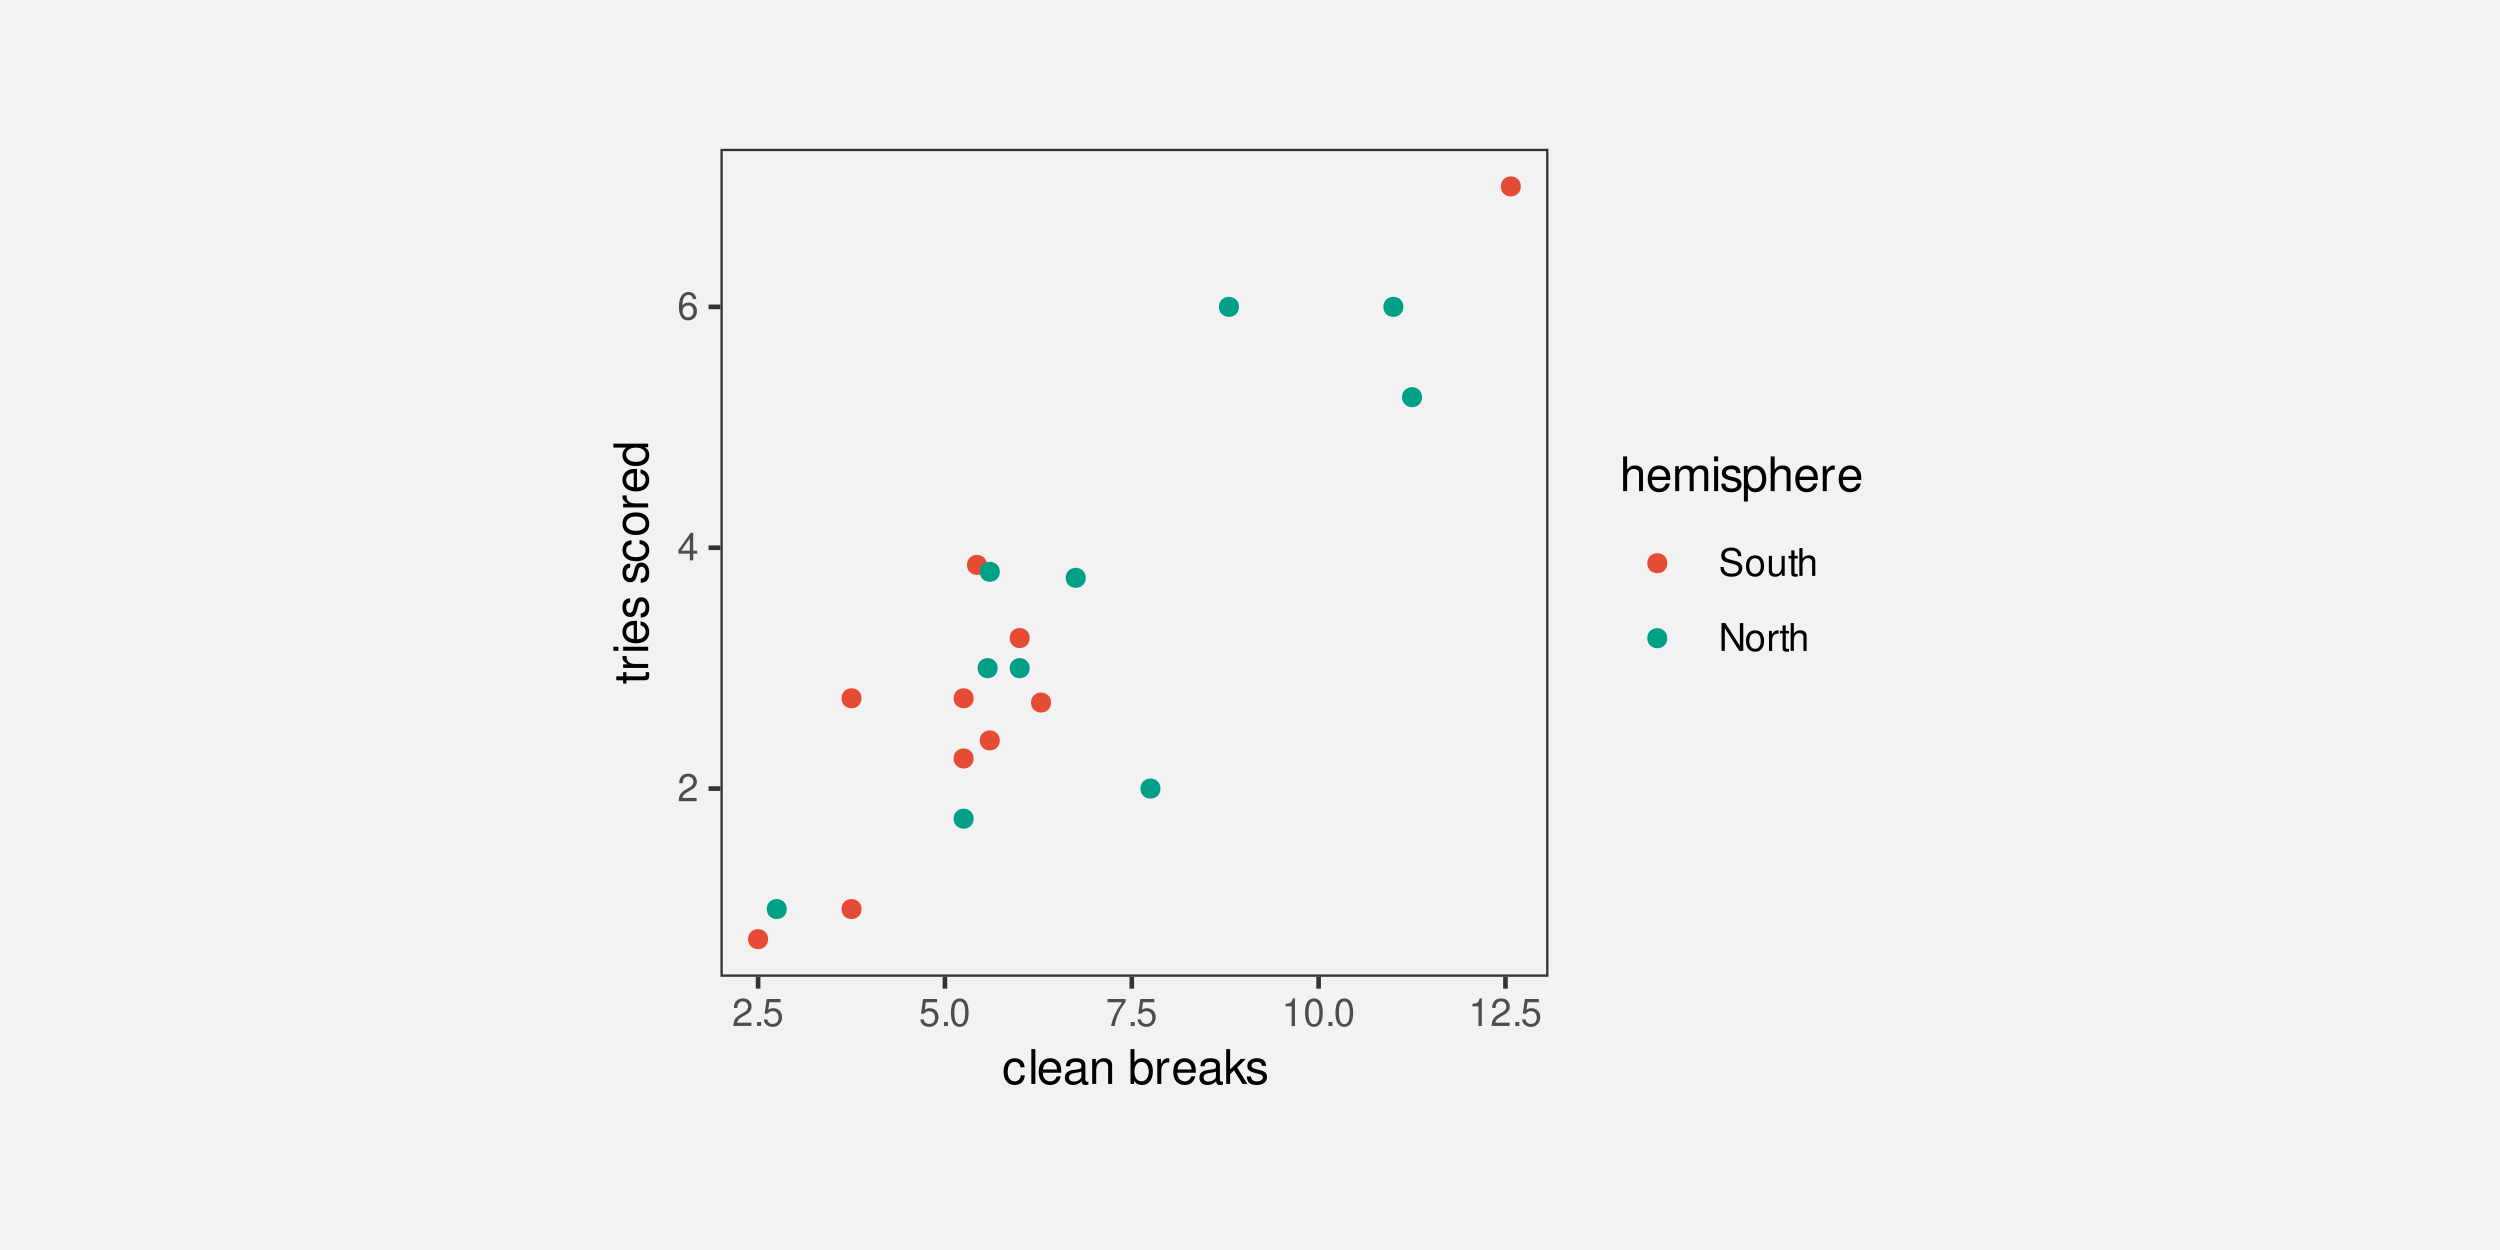
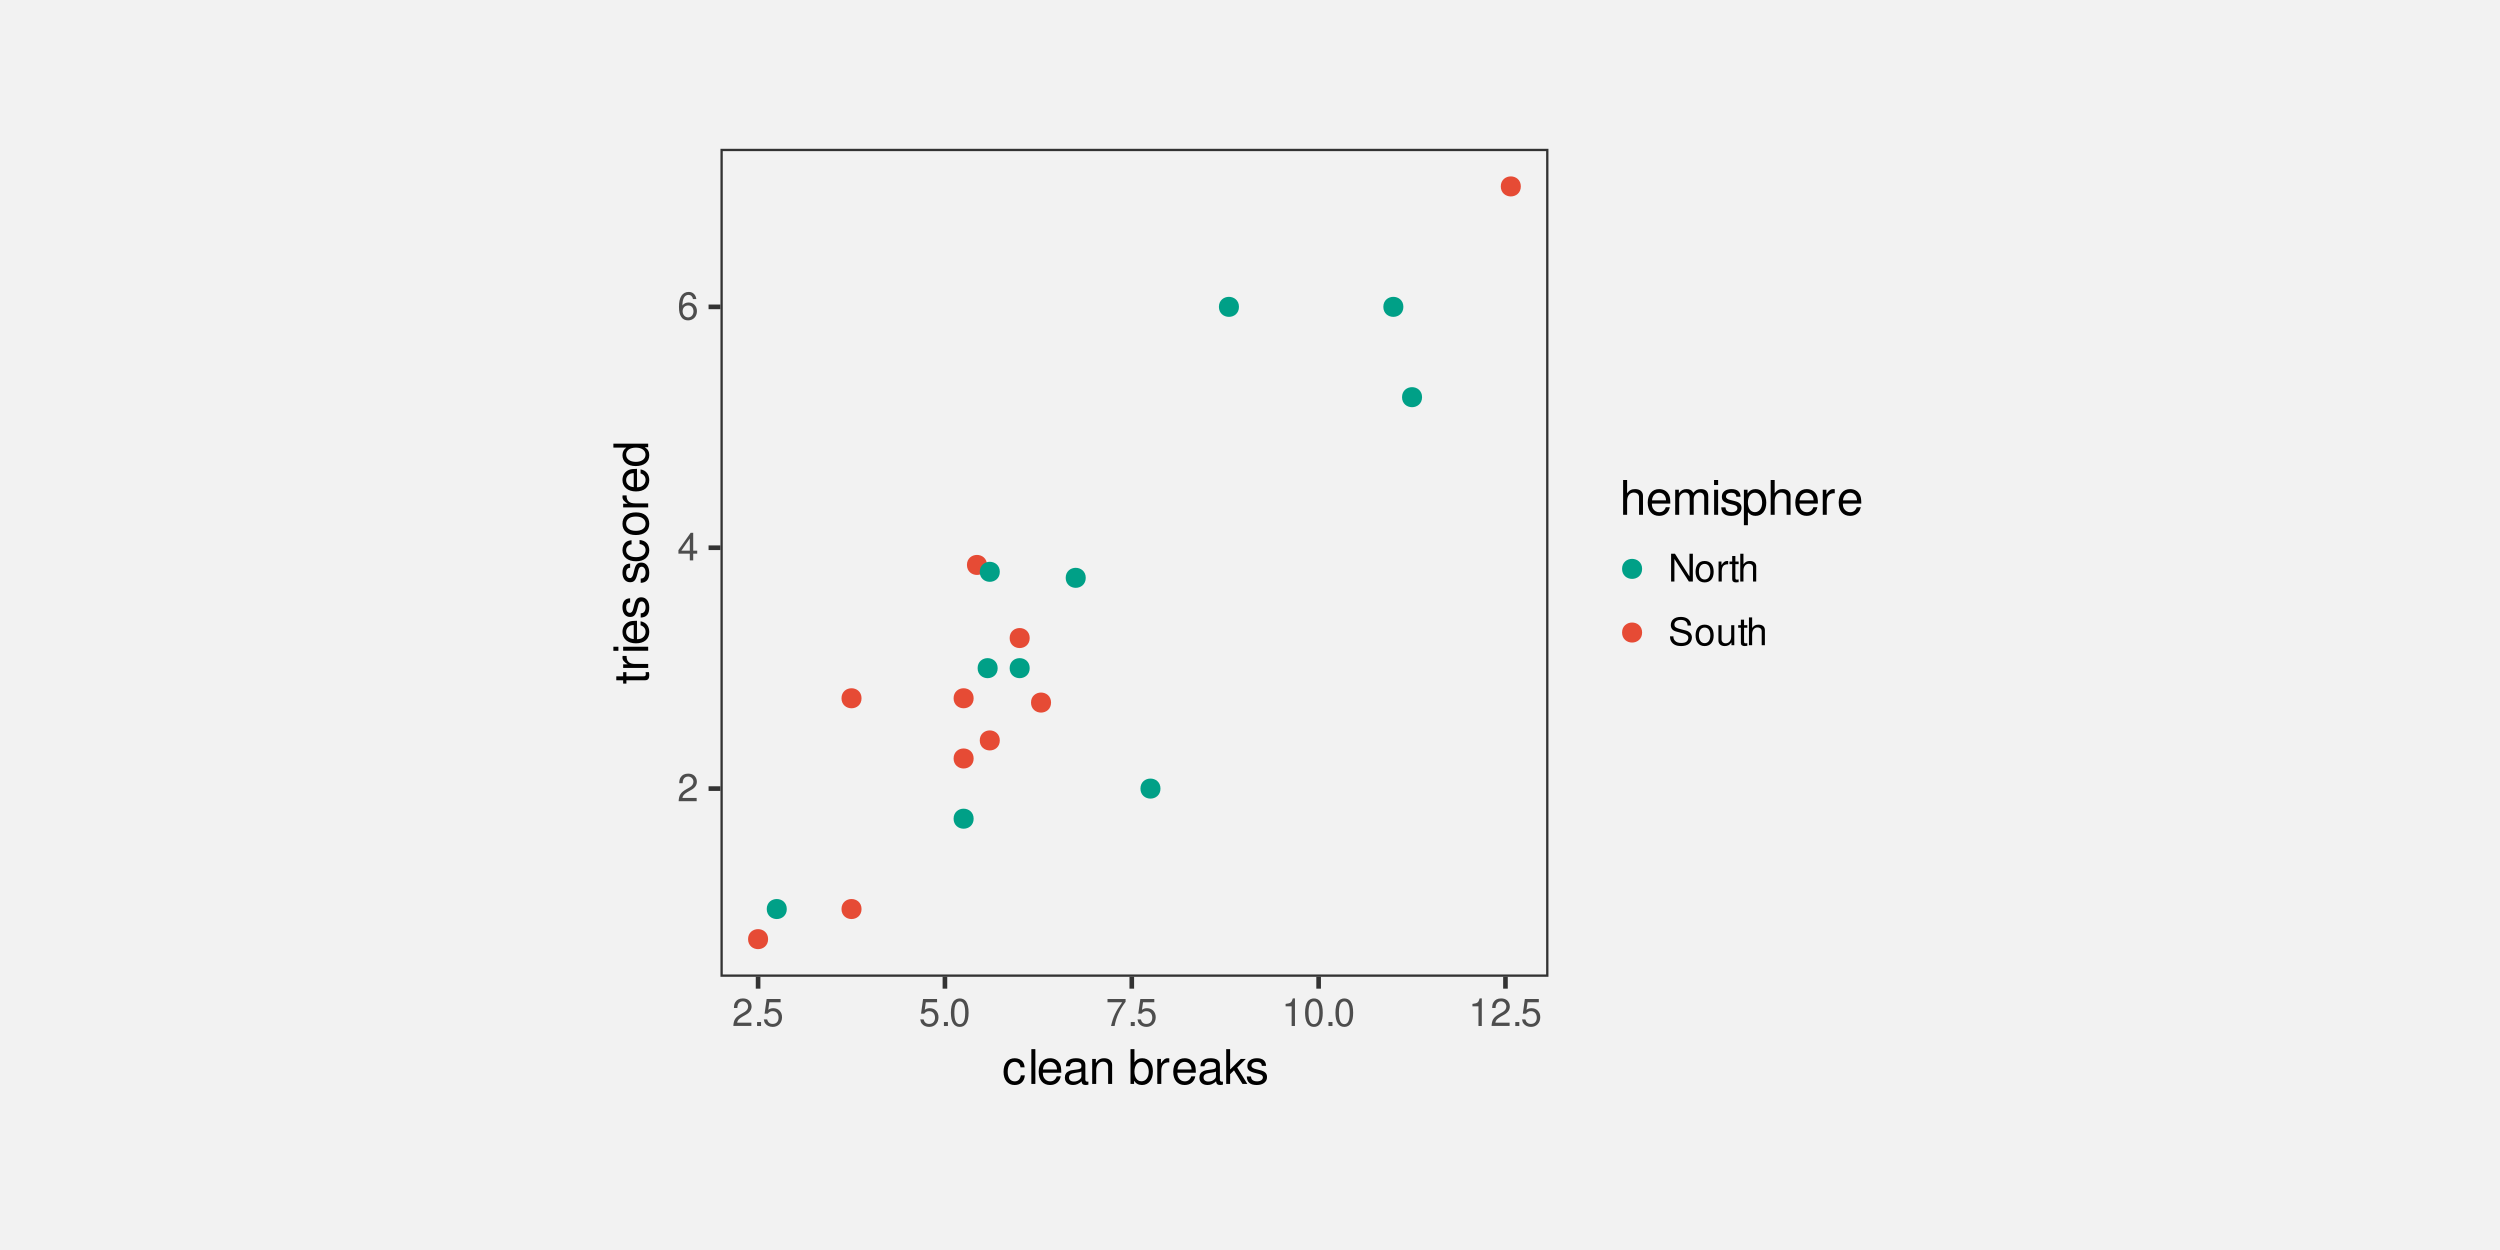
<svg xmlns="http://www.w3.org/2000/svg" xmlns:xlink="http://www.w3.org/1999/xlink" width="576pt" height="288pt" viewBox="0 0 576 288" version="1.1">
  <defs>
    <g>
      <symbol overflow="visible" id="glyph0-0">
        <path style="stroke:none;" d="" />
      </symbol>
      <symbol overflow="visible" id="glyph0-1">
        <path style="stroke:none;" d="M 4.453 -0.766 L 1.172 -0.766 C 1.25 -1.297 1.531 -1.625 2.297 -2.094 L 3.172 -2.594 C 4.047 -3.062 4.5 -3.719 4.5 -4.5 C 4.5 -5.031 4.281 -5.531 3.922 -5.875 C 3.547 -6.203 3.094 -6.359 2.5 -6.359 C 1.703 -6.359 1.125 -6.078 0.781 -5.531 C 0.547 -5.203 0.453 -4.797 0.438 -4.156 L 1.219 -4.156 C 1.234 -4.594 1.297 -4.844 1.406 -5.062 C 1.594 -5.438 2 -5.688 2.469 -5.688 C 3.172 -5.688 3.703 -5.172 3.703 -4.484 C 3.703 -3.969 3.406 -3.531 2.859 -3.219 L 2.047 -2.75 C 0.75 -2 0.375 -1.406 0.297 -0.016 L 4.453 -0.016 Z M 4.453 -0.766 " />
      </symbol>
      <symbol overflow="visible" id="glyph0-2">
        <path style="stroke:none;" d="M 2.875 -1.547 L 2.875 0 L 3.656 0 L 3.656 -1.547 L 4.578 -1.547 L 4.578 -2.234 L 3.656 -2.234 L 3.656 -6.359 L 3.078 -6.359 L 0.25 -2.359 L 0.25 -1.547 Z M 2.875 -2.234 L 0.922 -2.234 L 2.875 -5.047 Z M 2.875 -2.234 " />
      </symbol>
      <symbol overflow="visible" id="glyph0-3">
        <path style="stroke:none;" d="M 4.375 -4.703 C 4.234 -5.75 3.562 -6.359 2.609 -6.359 C 1.922 -6.359 1.312 -6.031 0.938 -5.453 C 0.547 -4.828 0.375 -4.062 0.375 -2.906 C 0.375 -1.828 0.531 -1.156 0.906 -0.594 C 1.234 -0.078 1.781 0.203 2.469 0.203 C 3.656 0.203 4.516 -0.688 4.516 -1.922 C 4.516 -3.094 3.719 -3.922 2.609 -3.922 C 1.984 -3.922 1.5 -3.688 1.172 -3.234 C 1.172 -4.797 1.672 -5.672 2.562 -5.672 C 3.109 -5.672 3.484 -5.328 3.609 -4.703 Z M 2.5 -3.234 C 3.25 -3.234 3.719 -2.703 3.719 -1.859 C 3.719 -1.062 3.188 -0.484 2.484 -0.484 C 1.766 -0.484 1.219 -1.094 1.219 -1.906 C 1.219 -2.688 1.734 -3.234 2.5 -3.234 Z M 2.5 -3.234 " />
      </symbol>
      <symbol overflow="visible" id="glyph0-4">
        <path style="stroke:none;" d="M 1.688 -0.922 L 0.766 -0.922 L 0.766 0 L 1.688 0 Z M 1.688 -0.922 " />
      </symbol>
      <symbol overflow="visible" id="glyph0-5">
        <path style="stroke:none;" d="M 4.188 -6.234 L 0.969 -6.234 L 0.5 -2.844 L 1.219 -2.844 C 1.578 -3.266 1.875 -3.422 2.359 -3.422 C 3.203 -3.422 3.719 -2.844 3.719 -1.922 C 3.719 -1.031 3.203 -0.484 2.359 -0.484 C 1.688 -0.484 1.266 -0.828 1.078 -1.531 L 0.312 -1.531 C 0.406 -1.016 0.5 -0.781 0.688 -0.547 C 1.031 -0.078 1.672 0.203 2.375 0.203 C 3.641 0.203 4.516 -0.719 4.516 -2.031 C 4.516 -3.266 3.688 -4.109 2.5 -4.109 C 2.062 -4.109 1.703 -4 1.344 -3.734 L 1.594 -5.469 L 4.188 -5.469 Z M 4.188 -6.234 " />
      </symbol>
      <symbol overflow="visible" id="glyph0-6">
        <path style="stroke:none;" d="M 2.422 -6.359 C 1.844 -6.359 1.312 -6.094 0.984 -5.672 C 0.578 -5.109 0.375 -4.25 0.375 -3.078 C 0.375 -0.938 1.078 0.203 2.422 0.203 C 3.734 0.203 4.453 -0.938 4.453 -3.031 C 4.453 -4.25 4.266 -5.078 3.859 -5.672 C 3.531 -6.109 3.016 -6.359 2.422 -6.359 Z M 2.422 -5.672 C 3.25 -5.672 3.672 -4.828 3.672 -3.094 C 3.672 -1.281 3.266 -0.438 2.406 -0.438 C 1.578 -0.438 1.172 -1.312 1.172 -3.062 C 1.172 -4.828 1.578 -5.672 2.422 -5.672 Z M 2.422 -5.672 " />
      </symbol>
      <symbol overflow="visible" id="glyph0-7">
        <path style="stroke:none;" d="M 4.578 -6.234 L 0.406 -6.234 L 0.406 -5.469 L 3.781 -5.469 C 2.281 -3.359 1.688 -2.047 1.219 0 L 2.047 0 C 2.391 -2 3.172 -3.719 4.578 -5.594 Z M 4.578 -6.234 " />
      </symbol>
      <symbol overflow="visible" id="glyph0-8">
        <path style="stroke:none;" d="M 2.281 -4.531 L 2.281 0 L 3.047 0 L 3.047 -6.359 L 2.547 -6.359 C 2.266 -5.391 2.094 -5.25 0.891 -5.094 L 0.891 -4.531 Z M 2.281 -4.531 " />
      </symbol>
      <symbol overflow="visible" id="glyph0-9">
-         <path style="stroke:none;" d="M 5.25 -4.531 C 5.25 -4.969 5.219 -5.094 5.078 -5.391 C 4.719 -6.125 3.969 -6.516 2.891 -6.516 C 1.484 -6.516 0.609 -5.797 0.609 -4.641 C 0.609 -3.859 1.031 -3.359 1.875 -3.141 L 3.469 -2.719 C 4.281 -2.5 4.641 -2.188 4.641 -1.688 C 4.641 -1.344 4.453 -0.984 4.188 -0.797 C 3.938 -0.609 3.531 -0.516 3.016 -0.516 C 2.312 -0.516 1.844 -0.688 1.531 -1.062 C 1.297 -1.344 1.188 -1.641 1.203 -2.047 L 0.422 -2.047 C 0.438 -1.453 0.547 -1.062 0.797 -0.719 C 1.234 -0.109 1.984 0.203 2.953 0.203 C 3.719 0.203 4.344 0.031 4.766 -0.297 C 5.188 -0.641 5.469 -1.203 5.469 -1.766 C 5.469 -2.547 4.969 -3.125 4.094 -3.375 L 2.484 -3.797 C 1.719 -4.016 1.438 -4.25 1.438 -4.75 C 1.438 -5.406 2 -5.828 2.875 -5.828 C 3.891 -5.828 4.453 -5.375 4.469 -4.531 Z M 5.25 -4.531 " />
+         <path style="stroke:none;" d="M 5.688 -6.406 L 4.906 -6.406 L 4.906 -1.172 L 1.562 -6.406 L 0.672 -6.406 L 0.672 0 L 1.438 0 L 1.438 -5.203 L 4.766 0 L 5.688 0 Z M 5.688 -6.406 " />
      </symbol>
      <symbol overflow="visible" id="glyph0-10">
        <path style="stroke:none;" d="M 2.391 -4.734 C 1.094 -4.734 0.312 -3.812 0.312 -2.266 C 0.312 -0.719 1.094 0.203 2.406 0.203 C 3.703 0.203 4.484 -0.719 4.484 -2.234 C 4.484 -3.828 3.734 -4.734 2.391 -4.734 Z M 2.406 -4.062 C 3.234 -4.062 3.719 -3.391 3.719 -2.25 C 3.719 -1.156 3.203 -0.469 2.406 -0.469 C 1.578 -0.469 1.078 -1.156 1.078 -2.266 C 1.078 -3.391 1.578 -4.062 2.406 -4.062 Z M 2.406 -4.062 " />
      </symbol>
      <symbol overflow="visible" id="glyph0-11">
-         <path style="stroke:none;" d="M 4.234 0 L 4.234 -4.609 L 3.516 -4.609 L 3.516 -2 C 3.516 -1.062 3.016 -0.438 2.25 -0.438 C 1.672 -0.438 1.297 -0.797 1.297 -1.344 L 1.297 -4.609 L 0.578 -4.609 L 0.578 -1.062 C 0.578 -0.297 1.141 0.203 2.047 0.203 C 2.719 0.203 3.156 -0.031 3.578 -0.641 L 3.578 0 Z M 4.234 0 " />
+         <path style="stroke:none;" d="M 0.609 -4.609 L 0.609 0 L 1.344 0 L 1.344 -2.391 C 1.359 -3.5 1.812 -4 2.828 -3.969 L 2.828 -4.719 C 2.703 -4.734 2.625 -4.734 2.547 -4.734 C 2.062 -4.734 1.703 -4.453 1.281 -3.781 L 1.281 -4.609 Z M 0.609 -4.609 " />
      </symbol>
      <symbol overflow="visible" id="glyph0-12">
        <path style="stroke:none;" d="M 2.234 -4.609 L 1.484 -4.609 L 1.484 -5.875 L 0.75 -5.875 L 0.75 -4.609 L 0.125 -4.609 L 0.125 -4.016 L 0.75 -4.016 L 0.75 -0.531 C 0.75 -0.047 1.062 0.203 1.641 0.203 C 1.828 0.203 1.984 0.188 2.234 0.141 L 2.234 -0.469 C 2.125 -0.453 2.031 -0.438 1.875 -0.438 C 1.562 -0.438 1.484 -0.531 1.484 -0.859 L 1.484 -4.016 L 2.234 -4.016 Z M 2.234 -4.609 " />
      </symbol>
      <symbol overflow="visible" id="glyph0-13">
        <path style="stroke:none;" d="M 0.609 -6.406 L 0.609 0 L 1.344 0 L 1.344 -2.547 C 1.344 -3.484 1.844 -4.094 2.594 -4.094 C 2.844 -4.094 3.062 -4.031 3.25 -3.891 C 3.453 -3.734 3.547 -3.516 3.547 -3.188 L 3.547 0 L 4.281 0 L 4.281 -3.484 C 4.281 -4.25 3.719 -4.734 2.828 -4.734 C 2.172 -4.734 1.781 -4.547 1.344 -3.969 L 1.344 -6.406 Z M 0.609 -6.406 " />
      </symbol>
      <symbol overflow="visible" id="glyph0-14">
-         <path style="stroke:none;" d="M 5.688 -6.406 L 4.906 -6.406 L 4.906 -1.172 L 1.562 -6.406 L 0.672 -6.406 L 0.672 0 L 1.438 0 L 1.438 -5.203 L 4.766 0 L 5.688 0 Z M 5.688 -6.406 " />
+         <path style="stroke:none;" d="M 5.25 -4.531 C 5.25 -4.969 5.219 -5.094 5.078 -5.391 C 4.719 -6.125 3.969 -6.516 2.891 -6.516 C 1.484 -6.516 0.609 -5.797 0.609 -4.641 C 0.609 -3.859 1.031 -3.359 1.875 -3.141 L 3.469 -2.719 C 4.281 -2.5 4.641 -2.188 4.641 -1.688 C 4.641 -1.344 4.453 -0.984 4.188 -0.797 C 3.938 -0.609 3.531 -0.516 3.016 -0.516 C 2.312 -0.516 1.844 -0.688 1.531 -1.062 C 1.297 -1.344 1.188 -1.641 1.203 -2.047 L 0.422 -2.047 C 0.438 -1.453 0.547 -1.062 0.797 -0.719 C 1.234 -0.109 1.984 0.203 2.953 0.203 C 3.719 0.203 4.344 0.031 4.766 -0.297 C 5.188 -0.641 5.469 -1.203 5.469 -1.766 C 5.469 -2.547 4.969 -3.125 4.094 -3.375 L 2.484 -3.797 C 1.719 -4.016 1.438 -4.25 1.438 -4.75 C 1.438 -5.406 2 -5.828 2.875 -5.828 C 3.891 -5.828 4.453 -5.375 4.469 -4.531 Z M 5.25 -4.531 " />
      </symbol>
      <symbol overflow="visible" id="glyph0-15">
-         <path style="stroke:none;" d="M 0.609 -4.609 L 0.609 0 L 1.344 0 L 1.344 -2.391 C 1.359 -3.5 1.812 -4 2.828 -3.969 L 2.828 -4.719 C 2.703 -4.734 2.625 -4.734 2.547 -4.734 C 2.062 -4.734 1.703 -4.453 1.281 -3.781 L 1.281 -4.609 Z M 0.609 -4.609 " />
+         <path style="stroke:none;" d="M 4.234 0 L 4.234 -4.609 L 3.516 -4.609 L 3.516 -2 C 3.516 -1.062 3.016 -0.438 2.25 -0.438 C 1.672 -0.438 1.297 -0.797 1.297 -1.344 L 1.297 -4.609 L 0.578 -4.609 L 0.578 -1.062 C 0.578 -0.297 1.141 0.203 2.047 0.203 C 2.719 0.203 3.156 -0.031 3.578 -0.641 L 3.578 0 Z M 4.234 0 " />
      </symbol>
      <symbol overflow="visible" id="glyph1-0">
        <path style="stroke:none;" d="" />
      </symbol>
      <symbol overflow="visible" id="glyph1-1">
        <path style="stroke:none;" d="M 5.188 -3.828 C 5.141 -4.391 5.016 -4.75 4.797 -5.078 C 4.406 -5.609 3.703 -5.922 2.906 -5.922 C 1.344 -5.922 0.344 -4.703 0.344 -2.781 C 0.344 -0.922 1.328 0.25 2.891 0.25 C 4.266 0.25 5.141 -0.578 5.25 -1.984 L 4.328 -1.984 C 4.172 -1.062 3.703 -0.594 2.922 -0.594 C 1.906 -0.594 1.297 -1.422 1.297 -2.781 C 1.297 -4.219 1.891 -5.078 2.891 -5.078 C 3.656 -5.078 4.141 -4.625 4.25 -3.828 Z M 5.188 -3.828 " />
      </symbol>
      <symbol overflow="visible" id="glyph1-2">
        <path style="stroke:none;" d="M 1.672 -8.016 L 0.75 -8.016 L 0.75 0 L 1.672 0 Z M 1.672 -8.016 " />
      </symbol>
      <symbol overflow="visible" id="glyph1-3">
        <path style="stroke:none;" d="M 5.641 -2.578 C 5.641 -3.453 5.578 -3.984 5.406 -4.406 C 5.031 -5.359 4.156 -5.922 3.078 -5.922 C 1.469 -5.922 0.438 -4.703 0.438 -2.812 C 0.438 -0.906 1.438 0.25 3.062 0.25 C 4.375 0.25 5.297 -0.5 5.516 -1.75 L 4.594 -1.75 C 4.344 -0.984 3.828 -0.594 3.094 -0.594 C 2.516 -0.594 2.016 -0.859 1.703 -1.344 C 1.484 -1.672 1.406 -2 1.391 -2.578 Z M 1.422 -3.328 C 1.5 -4.391 2.141 -5.078 3.062 -5.078 C 4 -5.078 4.656 -4.359 4.656 -3.328 Z M 1.422 -3.328 " />
      </symbol>
      <symbol overflow="visible" id="glyph1-4">
        <path style="stroke:none;" d="M 5.891 -0.531 C 5.781 -0.516 5.734 -0.516 5.688 -0.516 C 5.375 -0.516 5.188 -0.688 5.188 -0.969 L 5.188 -4.359 C 5.188 -5.375 4.438 -5.922 3.031 -5.922 C 2.172 -5.922 1.5 -5.688 1.109 -5.266 C 0.844 -4.969 0.734 -4.625 0.719 -4.062 L 1.641 -4.062 C 1.719 -4.766 2.141 -5.078 2.984 -5.078 C 3.828 -5.078 4.281 -4.781 4.281 -4.219 L 4.281 -3.984 C 4.266 -3.594 4.062 -3.438 3.328 -3.344 C 2.031 -3.172 1.828 -3.141 1.469 -2.984 C 0.797 -2.703 0.469 -2.203 0.469 -1.453 C 0.469 -0.406 1.188 0.25 2.359 0.25 C 3.078 0.25 3.656 0 4.312 -0.594 C 4.375 0 4.656 0.25 5.266 0.25 C 5.453 0.25 5.578 0.234 5.891 0.156 Z M 4.281 -1.812 C 4.281 -1.5 4.188 -1.312 3.922 -1.062 C 3.547 -0.719 3.094 -0.547 2.547 -0.547 C 1.844 -0.547 1.422 -0.891 1.422 -1.469 C 1.422 -2.078 1.812 -2.391 2.812 -2.531 C 3.781 -2.656 3.969 -2.703 4.281 -2.844 Z M 4.281 -1.812 " />
      </symbol>
      <symbol overflow="visible" id="glyph1-5">
        <path style="stroke:none;" d="M 0.766 -5.766 L 0.766 0 L 1.688 0 L 1.688 -3.172 C 1.688 -4.359 2.312 -5.125 3.25 -5.125 C 3.984 -5.125 4.438 -4.688 4.438 -4 L 4.438 0 L 5.359 0 L 5.359 -4.359 C 5.359 -5.312 4.641 -5.922 3.531 -5.922 C 2.672 -5.922 2.125 -5.594 1.609 -4.797 L 1.609 -5.766 Z M 0.766 -5.766 " />
      </symbol>
      <symbol overflow="visible" id="glyph1-6">
        <path style="stroke:none;" d="" />
      </symbol>
      <symbol overflow="visible" id="glyph1-7">
        <path style="stroke:none;" d="M 0.594 -8.016 L 0.594 0 L 1.422 0 L 1.422 -0.734 C 1.859 -0.062 2.438 0.25 3.25 0.25 C 4.766 0.25 5.75 -0.984 5.75 -2.906 C 5.75 -4.781 4.812 -5.922 3.281 -5.922 C 2.5 -5.922 1.938 -5.625 1.5 -4.984 L 1.5 -8.016 Z M 3.109 -5.078 C 4.141 -5.078 4.797 -4.188 4.797 -2.812 C 4.797 -1.5 4.109 -0.609 3.109 -0.609 C 2.141 -0.609 1.5 -1.484 1.5 -2.844 C 1.5 -4.188 2.141 -5.078 3.109 -5.078 Z M 3.109 -5.078 " />
      </symbol>
      <symbol overflow="visible" id="glyph1-8">
        <path style="stroke:none;" d="M 0.766 -5.766 L 0.766 0 L 1.688 0 L 1.688 -2.984 C 1.688 -4.375 2.266 -5 3.531 -4.969 L 3.531 -5.891 C 3.375 -5.922 3.281 -5.922 3.172 -5.922 C 2.578 -5.922 2.141 -5.578 1.609 -4.719 L 1.609 -5.766 Z M 0.766 -5.766 " />
      </symbol>
      <symbol overflow="visible" id="glyph1-9">
        <path style="stroke:none;" d="M 1.547 -8.016 L 0.641 -8.016 L 0.641 0 L 1.547 0 L 1.547 -2.25 L 2.438 -3.125 L 4.391 0 L 5.516 0 L 3.172 -3.766 L 5.172 -5.766 L 4 -5.766 L 1.547 -3.328 Z M 1.547 -8.016 " />
      </symbol>
      <symbol overflow="visible" id="glyph1-10">
        <path style="stroke:none;" d="M 4.812 -4.156 C 4.812 -5.297 4.062 -5.922 2.734 -5.922 C 1.391 -5.922 0.516 -5.234 0.516 -4.172 C 0.516 -3.266 0.984 -2.844 2.344 -2.516 L 3.203 -2.297 C 3.844 -2.141 4.094 -1.906 4.094 -1.5 C 4.094 -0.953 3.547 -0.594 2.75 -0.594 C 2.25 -0.594 1.844 -0.734 1.609 -0.984 C 1.469 -1.141 1.391 -1.312 1.344 -1.719 L 0.375 -1.719 C 0.422 -0.391 1.172 0.25 2.672 0.25 C 4.125 0.25 5.047 -0.469 5.047 -1.578 C 5.047 -2.438 4.562 -2.906 3.422 -3.172 L 2.547 -3.391 C 1.797 -3.562 1.469 -3.812 1.469 -4.219 C 1.469 -4.75 1.953 -5.078 2.688 -5.078 C 3.438 -5.078 3.828 -4.766 3.844 -4.156 Z M 4.812 -4.156 " />
      </symbol>
      <symbol overflow="visible" id="glyph1-11">
        <path style="stroke:none;" d="M 0.766 -8.016 L 0.766 0 L 1.688 0 L 1.688 -3.172 C 1.688 -4.359 2.297 -5.125 3.25 -5.125 C 3.547 -5.125 3.844 -5.031 4.062 -4.875 C 4.328 -4.672 4.438 -4.406 4.438 -4 L 4.438 0 L 5.344 0 L 5.344 -4.359 C 5.344 -5.328 4.656 -5.922 3.531 -5.922 C 2.719 -5.922 2.219 -5.672 1.688 -4.969 L 1.688 -8.016 Z M 0.766 -8.016 " />
      </symbol>
      <symbol overflow="visible" id="glyph1-12">
        <path style="stroke:none;" d="M 0.766 -5.766 L 0.766 0 L 1.688 0 L 1.688 -3.625 C 1.688 -4.453 2.297 -5.125 3.047 -5.125 C 3.734 -5.125 4.109 -4.703 4.109 -3.969 L 4.109 0 L 5.031 0 L 5.031 -3.625 C 5.031 -4.453 5.641 -5.125 6.391 -5.125 C 7.062 -5.125 7.453 -4.703 7.453 -3.969 L 7.453 0 L 8.375 0 L 8.375 -4.328 C 8.375 -5.359 7.781 -5.922 6.703 -5.922 C 5.938 -5.922 5.484 -5.703 4.938 -5.047 C 4.594 -5.672 4.141 -5.922 3.391 -5.922 C 2.625 -5.922 2.094 -5.641 1.609 -4.953 L 1.609 -5.766 Z M 0.766 -5.766 " />
      </symbol>
      <symbol overflow="visible" id="glyph1-13">
        <path style="stroke:none;" d="M 1.656 -5.766 L 0.734 -5.766 L 0.734 0 L 1.656 0 Z M 1.656 -8.016 L 0.719 -8.016 L 0.719 -6.859 L 1.656 -6.859 Z M 1.656 -8.016 " />
      </symbol>
      <symbol overflow="visible" id="glyph1-14">
        <path style="stroke:none;" d="M 0.594 2.391 L 1.516 2.391 L 1.516 -0.609 C 2 -0.016 2.547 0.25 3.281 0.25 C 4.781 0.25 5.75 -0.953 5.75 -2.781 C 5.75 -4.719 4.812 -5.922 3.281 -5.922 C 2.5 -5.922 1.875 -5.578 1.438 -4.891 L 1.438 -5.766 L 0.594 -5.766 Z M 3.125 -5.078 C 4.141 -5.078 4.797 -4.188 4.797 -2.812 C 4.797 -1.5 4.125 -0.609 3.125 -0.609 C 2.141 -0.609 1.516 -1.484 1.516 -2.844 C 1.516 -4.188 2.141 -5.078 3.125 -5.078 Z M 3.125 -5.078 " />
      </symbol>
      <symbol overflow="visible" id="glyph2-0">
        <path style="stroke:none;" d="" />
      </symbol>
      <symbol overflow="visible" id="glyph2-1">
        <path style="stroke:none;" d="M -5.766 -2.797 L -5.766 -1.844 L -7.344 -1.844 L -7.344 -0.938 L -5.766 -0.938 L -5.766 -0.156 L -5.016 -0.156 L -5.016 -0.938 L -0.656 -0.938 C -0.062 -0.938 0.25 -1.328 0.25 -2.047 C 0.25 -2.281 0.234 -2.484 0.172 -2.797 L -0.594 -2.797 C -0.562 -2.656 -0.547 -2.547 -0.547 -2.359 C -0.547 -1.953 -0.656 -1.844 -1.062 -1.844 L -5.016 -1.844 L -5.016 -2.797 Z M -5.766 -2.797 " />
      </symbol>
      <symbol overflow="visible" id="glyph2-2">
        <path style="stroke:none;" d="M -5.766 -0.766 L 0 -0.766 L 0 -1.688 L -2.984 -1.688 C -4.375 -1.688 -5 -2.266 -4.969 -3.531 L -5.891 -3.531 C -5.922 -3.375 -5.922 -3.281 -5.922 -3.172 C -5.922 -2.578 -5.578 -2.141 -4.719 -1.609 L -5.766 -1.609 Z M -5.766 -0.766 " />
      </symbol>
      <symbol overflow="visible" id="glyph2-3">
        <path style="stroke:none;" d="M -5.766 -1.656 L -5.766 -0.734 L 0 -0.734 L 0 -1.656 Z M -8.016 -1.656 L -8.016 -0.719 L -6.859 -0.719 L -6.859 -1.656 Z M -8.016 -1.656 " />
      </symbol>
      <symbol overflow="visible" id="glyph2-4">
        <path style="stroke:none;" d="M -2.578 -5.641 C -3.453 -5.641 -3.984 -5.578 -4.406 -5.406 C -5.359 -5.031 -5.922 -4.156 -5.922 -3.078 C -5.922 -1.469 -4.703 -0.438 -2.812 -0.438 C -0.906 -0.438 0.25 -1.438 0.25 -3.062 C 0.25 -4.375 -0.5 -5.297 -1.75 -5.516 L -1.75 -4.594 C -0.984 -4.344 -0.594 -3.828 -0.594 -3.094 C -0.594 -2.516 -0.859 -2.016 -1.344 -1.703 C -1.672 -1.484 -2 -1.406 -2.578 -1.391 Z M -3.328 -1.422 C -4.391 -1.5 -5.078 -2.141 -5.078 -3.062 C -5.078 -4 -4.359 -4.656 -3.328 -4.656 Z M -3.328 -1.422 " />
      </symbol>
      <symbol overflow="visible" id="glyph2-5">
        <path style="stroke:none;" d="M -4.156 -4.812 C -5.297 -4.812 -5.922 -4.062 -5.922 -2.734 C -5.922 -1.391 -5.234 -0.516 -4.172 -0.516 C -3.266 -0.516 -2.844 -0.984 -2.516 -2.344 L -2.297 -3.203 C -2.141 -3.844 -1.906 -4.094 -1.5 -4.094 C -0.953 -4.094 -0.594 -3.547 -0.594 -2.75 C -0.594 -2.25 -0.734 -1.844 -0.984 -1.609 C -1.141 -1.469 -1.312 -1.391 -1.719 -1.344 L -1.719 -0.375 C -0.391 -0.422 0.25 -1.172 0.25 -2.672 C 0.25 -4.125 -0.469 -5.047 -1.578 -5.047 C -2.438 -5.047 -2.906 -4.562 -3.172 -3.422 L -3.391 -2.547 C -3.562 -1.797 -3.812 -1.469 -4.219 -1.469 C -4.75 -1.469 -5.078 -1.953 -5.078 -2.688 C -5.078 -3.438 -4.766 -3.828 -4.156 -3.844 Z M -4.156 -4.812 " />
      </symbol>
      <symbol overflow="visible" id="glyph2-6">
        <path style="stroke:none;" d="" />
      </symbol>
      <symbol overflow="visible" id="glyph2-7">
        <path style="stroke:none;" d="M -3.828 -5.188 C -4.391 -5.141 -4.75 -5.016 -5.078 -4.797 C -5.609 -4.406 -5.922 -3.703 -5.922 -2.906 C -5.922 -1.344 -4.703 -0.344 -2.781 -0.344 C -0.922 -0.344 0.25 -1.328 0.25 -2.891 C 0.25 -4.266 -0.578 -5.141 -1.984 -5.25 L -1.984 -4.328 C -1.062 -4.172 -0.594 -3.703 -0.594 -2.922 C -0.594 -1.906 -1.422 -1.297 -2.781 -1.297 C -4.219 -1.297 -5.078 -1.891 -5.078 -2.891 C -5.078 -3.656 -4.625 -4.141 -3.828 -4.25 Z M -3.828 -5.188 " />
      </symbol>
      <symbol overflow="visible" id="glyph2-8">
        <path style="stroke:none;" d="M -5.922 -2.984 C -5.922 -1.359 -4.781 -0.391 -2.844 -0.391 C -0.891 -0.391 0.25 -1.359 0.25 -3 C 0.25 -4.625 -0.906 -5.609 -2.797 -5.609 C -4.797 -5.609 -5.922 -4.656 -5.922 -2.984 Z M -5.078 -3 C -5.078 -4.031 -4.234 -4.656 -2.812 -4.656 C -1.438 -4.656 -0.594 -4.016 -0.594 -3 C -0.594 -1.984 -1.438 -1.359 -2.844 -1.359 C -4.234 -1.359 -5.078 -1.984 -5.078 -3 Z M -5.078 -3 " />
      </symbol>
      <symbol overflow="visible" id="glyph2-9">
        <path style="stroke:none;" d="M -8.016 -5.438 L -8.016 -4.531 L -5.031 -4.531 C -5.625 -4.141 -5.922 -3.531 -5.922 -2.766 C -5.922 -1.266 -4.734 -0.281 -2.891 -0.281 C -0.953 -0.281 0.25 -1.234 0.25 -2.797 C 0.25 -3.594 -0.047 -4.141 -0.766 -4.625 L 0 -4.625 L 0 -5.438 Z M -5.078 -2.922 C -5.078 -3.906 -4.203 -4.531 -2.812 -4.531 C -1.484 -4.531 -0.609 -3.891 -0.609 -2.922 C -0.609 -1.906 -1.5 -1.25 -2.844 -1.25 C -4.188 -1.25 -5.078 -1.906 -5.078 -2.922 Z M -5.078 -2.922 " />
      </symbol>
    </g>
    <clipPath id="clip1">
      <path d="M 135.84 28.801 L 440.156 28.801 L 440.156 259.199 L 135.84 259.199 Z M 135.84 28.801 " />
    </clipPath>
    <clipPath id="clip2">
      <path d="M 165.992 34.281 L 356.762 34.281 L 356.762 225.051 L 165.992 225.051 Z M 165.992 34.281 " />
    </clipPath>
  </defs>
  <g id="surface16">
    <rect x="0" y="0" width="576" height="288" style="fill:rgb(94.902%,94.902%,94.902%);fill-opacity:1;stroke:none;" />
    <g clip-path="url(#clip1)" clip-rule="nonzero">
      <path style=" stroke:none;fill-rule:nonzero;fill:rgb(94.902%,94.902%,94.902%);fill-opacity:1;" d="M 135.84 259.199 L 440.156 259.199 L 440.156 28.801 L 135.84 28.801 Z M 135.84 259.199 " />
    </g>
    <path style="fill-rule:nonzero;fill:rgb(90.196%,29.412%,20.784%);fill-opacity:1;stroke-width:0.709;stroke-linecap:round;stroke-linejoin:round;stroke:rgb(90.196%,29.412%,20.784%);stroke-opacity:1;stroke-miterlimit:10;" d="M 176.617 216.379 C 176.617 218.984 172.707 218.984 172.707 216.379 C 172.707 213.773 176.617 213.773 176.617 216.379 " />
    <path style="fill-rule:nonzero;fill:rgb(0%,62.745%,52.941%);fill-opacity:1;stroke-width:0.709;stroke-linecap:round;stroke-linejoin:round;stroke:rgb(0%,62.745%,52.941%);stroke-opacity:1;stroke-miterlimit:10;" d="M 180.922 209.441 C 180.922 212.047 177.012 212.047 177.012 209.441 C 177.012 206.836 180.922 206.836 180.922 209.441 " />
    <path style="fill-rule:nonzero;fill:rgb(90.196%,29.412%,20.784%);fill-opacity:1;stroke-width:0.709;stroke-linecap:round;stroke-linejoin:round;stroke:rgb(90.196%,29.412%,20.784%);stroke-opacity:1;stroke-miterlimit:10;" d="M 198.145 209.441 C 198.145 212.047 194.234 212.047 194.234 209.441 C 194.234 206.836 198.145 206.836 198.145 209.441 " />
    <path style="fill-rule:nonzero;fill:rgb(90.196%,29.412%,20.784%);fill-opacity:1;stroke-width:0.709;stroke-linecap:round;stroke-linejoin:round;stroke:rgb(90.196%,29.412%,20.784%);stroke-opacity:1;stroke-miterlimit:10;" d="M 198.145 160.883 C 198.145 163.488 194.234 163.488 194.234 160.883 C 194.234 158.273 198.145 158.273 198.145 160.883 " />
    <path style="fill-rule:nonzero;fill:rgb(90.196%,29.412%,20.784%);fill-opacity:1;stroke-width:0.709;stroke-linecap:round;stroke-linejoin:round;stroke:rgb(90.196%,29.412%,20.784%);stroke-opacity:1;stroke-miterlimit:10;" d="M 223.973 160.883 C 223.973 163.488 220.062 163.488 220.062 160.883 C 220.062 158.273 223.973 158.273 223.973 160.883 " />
    <path style="fill-rule:nonzero;fill:rgb(0%,62.745%,52.941%);fill-opacity:1;stroke-width:0.709;stroke-linecap:round;stroke-linejoin:round;stroke:rgb(0%,62.745%,52.941%);stroke-opacity:1;stroke-miterlimit:10;" d="M 223.973 188.629 C 223.973 191.234 220.062 191.234 220.062 188.629 C 220.062 186.023 223.973 186.023 223.973 188.629 " />
    <path style="fill-rule:nonzero;fill:rgb(90.196%,29.412%,20.784%);fill-opacity:1;stroke-width:0.709;stroke-linecap:round;stroke-linejoin:round;stroke:rgb(90.196%,29.412%,20.784%);stroke-opacity:1;stroke-miterlimit:10;" d="M 223.973 174.754 C 223.973 177.363 220.062 177.363 220.062 174.754 C 220.062 172.148 223.973 172.148 223.973 174.754 " />
    <path style="fill-rule:nonzero;fill:rgb(90.196%,29.412%,20.784%);fill-opacity:1;stroke-width:0.709;stroke-linecap:round;stroke-linejoin:round;stroke:rgb(90.196%,29.412%,20.784%);stroke-opacity:1;stroke-miterlimit:10;" d="M 227.047 130.16 C 227.047 132.766 223.137 132.766 223.137 130.16 C 223.137 127.555 227.047 127.555 227.047 130.16 " />
    <path style="fill-rule:nonzero;fill:rgb(0%,62.745%,52.941%);fill-opacity:1;stroke-width:0.709;stroke-linecap:round;stroke-linejoin:round;stroke:rgb(0%,62.745%,52.941%);stroke-opacity:1;stroke-miterlimit:10;" d="M 229.508 153.945 C 229.508 156.551 225.598 156.551 225.598 153.945 C 225.598 151.336 229.508 151.336 229.508 153.945 " />
    <path style="fill-rule:nonzero;fill:rgb(90.196%,29.412%,20.784%);fill-opacity:1;stroke-width:0.709;stroke-linecap:round;stroke-linejoin:round;stroke:rgb(90.196%,29.412%,20.784%);stroke-opacity:1;stroke-miterlimit:10;" d="M 230 170.594 C 230 173.199 226.09 173.199 226.09 170.594 C 226.09 167.988 230 167.988 230 170.594 " />
    <path style="fill-rule:nonzero;fill:rgb(0%,62.745%,52.941%);fill-opacity:1;stroke-width:0.709;stroke-linecap:round;stroke-linejoin:round;stroke:rgb(0%,62.745%,52.941%);stroke-opacity:1;stroke-miterlimit:10;" d="M 230 131.746 C 230 134.352 226.09 134.352 226.09 131.746 C 226.09 129.141 230 129.141 230 131.746 " />
    <path style="fill-rule:nonzero;fill:rgb(0%,62.745%,52.941%);fill-opacity:1;stroke-width:0.709;stroke-linecap:round;stroke-linejoin:round;stroke:rgb(0%,62.745%,52.941%);stroke-opacity:1;stroke-miterlimit:10;" d="M 236.887 153.945 C 236.887 156.551 232.977 156.551 232.977 153.945 C 232.977 151.336 236.887 151.336 236.887 153.945 " />
    <path style="fill-rule:nonzero;fill:rgb(90.196%,29.412%,20.784%);fill-opacity:1;stroke-width:0.709;stroke-linecap:round;stroke-linejoin:round;stroke:rgb(90.196%,29.412%,20.784%);stroke-opacity:1;stroke-miterlimit:10;" d="M 236.887 147.008 C 236.887 149.613 232.977 149.613 232.977 147.008 C 232.977 144.402 236.887 144.402 236.887 147.008 " />
    <path style="fill-rule:nonzero;fill:rgb(90.196%,29.412%,20.784%);fill-opacity:1;stroke-width:0.709;stroke-linecap:round;stroke-linejoin:round;stroke:rgb(90.196%,29.412%,20.784%);stroke-opacity:1;stroke-miterlimit:10;" d="M 241.809 161.871 C 241.809 164.48 237.898 164.48 237.898 161.871 C 237.898 159.266 241.809 159.266 241.809 161.871 " />
    <path style="fill-rule:nonzero;fill:rgb(0%,62.745%,52.941%);fill-opacity:1;stroke-width:0.709;stroke-linecap:round;stroke-linejoin:round;stroke:rgb(0%,62.745%,52.941%);stroke-opacity:1;stroke-miterlimit:10;" d="M 249.801 133.133 C 249.801 135.738 245.891 135.738 245.891 133.133 C 245.891 130.527 249.801 130.527 249.801 133.133 " />
    <path style="fill-rule:nonzero;fill:rgb(0%,62.745%,52.941%);fill-opacity:1;stroke-width:0.709;stroke-linecap:round;stroke-linejoin:round;stroke:rgb(0%,62.745%,52.941%);stroke-opacity:1;stroke-miterlimit:10;" d="M 267.02 181.691 C 267.02 184.301 263.113 184.301 263.113 181.691 C 263.113 179.086 267.02 179.086 267.02 181.691 " />
    <path style="fill-rule:nonzero;fill:rgb(0%,62.745%,52.941%);fill-opacity:1;stroke-width:0.709;stroke-linecap:round;stroke-linejoin:round;stroke:rgb(0%,62.745%,52.941%);stroke-opacity:1;stroke-miterlimit:10;" d="M 285.102 70.699 C 285.102 73.305 281.191 73.305 281.191 70.699 C 281.191 68.094 285.102 68.094 285.102 70.699 " />
    <path style="fill-rule:nonzero;fill:rgb(0%,62.745%,52.941%);fill-opacity:1;stroke-width:0.709;stroke-linecap:round;stroke-linejoin:round;stroke:rgb(0%,62.745%,52.941%);stroke-opacity:1;stroke-miterlimit:10;" d="M 322.984 70.699 C 322.984 73.305 319.074 73.305 319.074 70.699 C 319.074 68.094 322.984 68.094 322.984 70.699 " />
    <path style="fill-rule:nonzero;fill:rgb(0%,62.745%,52.941%);fill-opacity:1;stroke-width:0.709;stroke-linecap:round;stroke-linejoin:round;stroke:rgb(0%,62.745%,52.941%);stroke-opacity:1;stroke-miterlimit:10;" d="M 327.289 91.512 C 327.289 94.117 323.383 94.117 323.383 91.512 C 323.383 88.902 327.289 88.902 327.289 91.512 " />
    <path style="fill-rule:nonzero;fill:rgb(90.196%,29.412%,20.784%);fill-opacity:1;stroke-width:0.709;stroke-linecap:round;stroke-linejoin:round;stroke:rgb(90.196%,29.412%,20.784%);stroke-opacity:1;stroke-miterlimit:10;" d="M 350.047 42.949 C 350.047 45.559 346.137 45.559 346.137 42.949 C 346.137 40.344 350.047 40.344 350.047 42.949 " />
    <g clip-path="url(#clip2)" clip-rule="nonzero">
      <path style="fill:none;stroke-width:1.067;stroke-linecap:round;stroke-linejoin:round;stroke:rgb(20%,20%,20%);stroke-opacity:1;stroke-miterlimit:10;" d="M 165.992 225.051 L 356.762 225.051 L 356.762 34.281 L 165.992 34.281 Z M 165.992 225.051 " />
    </g>
    <g style="fill:rgb(30.196%,30.196%,30.196%);fill-opacity:1;">
      <use xlink:href="#glyph0-1" x="156.059" y="184.606" />
    </g>
    <g style="fill:rgb(30.196%,30.196%,30.196%);fill-opacity:1;">
      <use xlink:href="#glyph0-2" x="156.059" y="129.11" />
    </g>
    <g style="fill:rgb(30.196%,30.196%,30.196%);fill-opacity:1;">
      <use xlink:href="#glyph0-3" x="156.059" y="73.614" />
    </g>
    <path style="fill:none;stroke-width:1.067;stroke-linecap:butt;stroke-linejoin:round;stroke:rgb(20%,20%,20%);stroke-opacity:1;stroke-miterlimit:10;" d="M 163.254 181.691 L 165.992 181.691 " />
    <path style="fill:none;stroke-width:1.067;stroke-linecap:butt;stroke-linejoin:round;stroke:rgb(20%,20%,20%);stroke-opacity:1;stroke-miterlimit:10;" d="M 163.254 126.195 L 165.992 126.195 " />
    <path style="fill:none;stroke-width:1.067;stroke-linecap:butt;stroke-linejoin:round;stroke:rgb(20%,20%,20%);stroke-opacity:1;stroke-miterlimit:10;" d="M 163.254 70.699 L 165.992 70.699 " />
    <path style="fill:none;stroke-width:1.067;stroke-linecap:butt;stroke-linejoin:round;stroke:rgb(20%,20%,20%);stroke-opacity:1;stroke-miterlimit:10;" d="M 174.664 227.789 L 174.664 225.051 " />
    <path style="fill:none;stroke-width:1.067;stroke-linecap:butt;stroke-linejoin:round;stroke:rgb(20%,20%,20%);stroke-opacity:1;stroke-miterlimit:10;" d="M 217.711 227.789 L 217.711 225.051 " />
    <path style="fill:none;stroke-width:1.067;stroke-linecap:butt;stroke-linejoin:round;stroke:rgb(20%,20%,20%);stroke-opacity:1;stroke-miterlimit:10;" d="M 260.762 227.789 L 260.762 225.051 " />
    <path style="fill:none;stroke-width:1.067;stroke-linecap:butt;stroke-linejoin:round;stroke:rgb(20%,20%,20%);stroke-opacity:1;stroke-miterlimit:10;" d="M 303.812 227.789 L 303.812 225.051 " />
    <path style="fill:none;stroke-width:1.067;stroke-linecap:butt;stroke-linejoin:round;stroke:rgb(20%,20%,20%);stroke-opacity:1;stroke-miterlimit:10;" d="M 346.859 227.789 L 346.859 225.051 " />
    <g style="fill:rgb(30.196%,30.196%,30.196%);fill-opacity:1;">
      <use xlink:href="#glyph0-1" x="168.664" y="236.396" />
      <use xlink:href="#glyph0-4" x="173.664" y="236.396" />
      <use xlink:href="#glyph0-5" x="175.664" y="236.396" />
    </g>
    <g style="fill:rgb(30.196%,30.196%,30.196%);fill-opacity:1;">
      <use xlink:href="#glyph0-5" x="211.711" y="236.396" />
      <use xlink:href="#glyph0-4" x="216.711" y="236.396" />
      <use xlink:href="#glyph0-6" x="218.711" y="236.396" />
    </g>
    <g style="fill:rgb(30.196%,30.196%,30.196%);fill-opacity:1;">
      <use xlink:href="#glyph0-7" x="254.762" y="236.396" />
      <use xlink:href="#glyph0-4" x="259.762" y="236.396" />
      <use xlink:href="#glyph0-5" x="261.762" y="236.396" />
    </g>
    <g style="fill:rgb(30.196%,30.196%,30.196%);fill-opacity:1;">
      <use xlink:href="#glyph0-8" x="295.312" y="236.396" />
      <use xlink:href="#glyph0-6" x="300.312" y="236.396" />
      <use xlink:href="#glyph0-4" x="305.312" y="236.396" />
      <use xlink:href="#glyph0-6" x="307.312" y="236.396" />
    </g>
    <g style="fill:rgb(30.196%,30.196%,30.196%);fill-opacity:1;">
      <use xlink:href="#glyph0-8" x="338.359" y="236.396" />
      <use xlink:href="#glyph0-1" x="343.359" y="236.396" />
      <use xlink:href="#glyph0-4" x="348.359" y="236.396" />
      <use xlink:href="#glyph0-5" x="350.359" y="236.396" />
    </g>
    <g style="fill:rgb(0%,0%,0%);fill-opacity:1;">
      <use xlink:href="#glyph1-1" x="230.875" y="249.737" />
      <use xlink:href="#glyph1-2" x="236.875" y="249.737" />
      <use xlink:href="#glyph1-3" x="238.875" y="249.737" />
      <use xlink:href="#glyph1-4" x="244.875" y="249.737" />
      <use xlink:href="#glyph1-5" x="250.875" y="249.737" />
      <use xlink:href="#glyph1-6" x="256.875" y="249.737" />
      <use xlink:href="#glyph1-7" x="259.875" y="249.737" />
      <use xlink:href="#glyph1-8" x="265.875" y="249.737" />
      <use xlink:href="#glyph1-3" x="269.875" y="249.737" />
      <use xlink:href="#glyph1-4" x="275.875" y="249.737" />
      <use xlink:href="#glyph1-9" x="281.875" y="249.737" />
      <use xlink:href="#glyph1-10" x="286.875" y="249.737" />
    </g>
    <g style="fill:rgb(0%,0%,0%);fill-opacity:1;">
      <use xlink:href="#glyph2-1" x="149.339" y="157.664" />
      <use xlink:href="#glyph2-2" x="149.339" y="154.664" />
      <use xlink:href="#glyph2-3" x="149.339" y="150.664" />
      <use xlink:href="#glyph2-4" x="149.339" y="148.664" />
      <use xlink:href="#glyph2-5" x="149.339" y="142.664" />
      <use xlink:href="#glyph2-6" x="149.339" y="137.664" />
      <use xlink:href="#glyph2-5" x="149.339" y="134.664" />
      <use xlink:href="#glyph2-7" x="149.339" y="129.664" />
      <use xlink:href="#glyph2-8" x="149.339" y="123.664" />
      <use xlink:href="#glyph2-2" x="149.339" y="117.664" />
      <use xlink:href="#glyph2-4" x="149.339" y="113.664" />
      <use xlink:href="#glyph2-9" x="149.339" y="107.664" />
    </g>
    <g style="fill:rgb(0%,0%,0%);fill-opacity:1;">
-       <use xlink:href="#glyph1-11" x="373.199" y="113.163" />
-       <use xlink:href="#glyph1-3" x="379.199" y="113.163" />
-       <use xlink:href="#glyph1-12" x="385.199" y="113.163" />
-       <use xlink:href="#glyph1-13" x="394.199" y="113.163" />
-       <use xlink:href="#glyph1-10" x="396.199" y="113.163" />
-       <use xlink:href="#glyph1-14" x="401.199" y="113.163" />
-       <use xlink:href="#glyph1-11" x="407.199" y="113.163" />
-       <use xlink:href="#glyph1-3" x="413.199" y="113.163" />
-       <use xlink:href="#glyph1-8" x="419.199" y="113.163" />
-       <use xlink:href="#glyph1-3" x="423.199" y="113.163" />
-     </g>
-     <path style="fill-rule:nonzero;fill:rgb(90.196%,29.412%,20.784%);fill-opacity:1;stroke-width:0.709;stroke-linecap:round;stroke-linejoin:round;stroke:rgb(90.196%,29.412%,20.784%);stroke-opacity:1;stroke-miterlimit:10;" d="M 383.793 129.766 C 383.793 132.371 379.887 132.371 379.887 129.766 C 379.887 127.156 383.793 127.156 383.793 129.766 " />
-     <path style="fill-rule:nonzero;fill:rgb(0%,62.745%,52.941%);fill-opacity:1;stroke-width:0.709;stroke-linecap:round;stroke-linejoin:round;stroke:rgb(0%,62.745%,52.941%);stroke-opacity:1;stroke-miterlimit:10;" d="M 383.793 147.043 C 383.793 149.652 379.887 149.652 379.887 147.043 C 379.887 144.438 383.793 144.438 383.793 147.043 " />
-     <g style="fill:rgb(0%,0%,0%);fill-opacity:1;">
-       <use xlink:href="#glyph0-9" x="395.961" y="132.681" />
-       <use xlink:href="#glyph0-10" x="401.961" y="132.681" />
-       <use xlink:href="#glyph0-11" x="406.961" y="132.681" />
-       <use xlink:href="#glyph0-12" x="411.961" y="132.681" />
-       <use xlink:href="#glyph0-13" x="413.961" y="132.681" />
-     </g>
-     <g style="fill:rgb(0%,0%,0%);fill-opacity:1;">
-       <use xlink:href="#glyph0-14" x="395.961" y="149.958" />
-       <use xlink:href="#glyph0-10" x="401.961" y="149.958" />
-       <use xlink:href="#glyph0-15" x="406.961" y="149.958" />
-       <use xlink:href="#glyph0-12" x="409.961" y="149.958" />
-       <use xlink:href="#glyph0-13" x="411.961" y="149.958" />
+       <use xlink:href="#glyph1-11" x="373.199" y="118.608" />
+       <use xlink:href="#glyph1-3" x="379.199" y="118.608" />
+       <use xlink:href="#glyph1-12" x="385.199" y="118.608" />
+       <use xlink:href="#glyph1-13" x="394.199" y="118.608" />
+       <use xlink:href="#glyph1-10" x="396.199" y="118.608" />
+       <use xlink:href="#glyph1-14" x="401.199" y="118.608" />
+       <use xlink:href="#glyph1-11" x="407.199" y="118.608" />
+       <use xlink:href="#glyph1-3" x="413.199" y="118.608" />
+       <use xlink:href="#glyph1-8" x="419.199" y="118.608" />
+       <use xlink:href="#glyph1-3" x="423.199" y="118.608" />
+     </g>
+     <path style="fill-rule:nonzero;fill:rgb(0%,62.745%,52.941%);fill-opacity:1;stroke-width:0.709;stroke-linecap:round;stroke-linejoin:round;stroke:rgb(0%,62.745%,52.941%);stroke-opacity:1;stroke-miterlimit:10;" d="M 377.988 131.07 C 377.988 133.676 374.078 133.676 374.078 131.07 C 374.078 128.465 377.988 128.465 377.988 131.07 " />
+     <path style="fill-rule:nonzero;fill:rgb(90.196%,29.412%,20.784%);fill-opacity:1;stroke-width:0.709;stroke-linecap:round;stroke-linejoin:round;stroke:rgb(90.196%,29.412%,20.784%);stroke-opacity:1;stroke-miterlimit:10;" d="M 377.988 145.738 C 377.988 148.344 374.078 148.344 374.078 145.738 C 374.078 143.133 377.988 143.133 377.988 145.738 " />
+     <g style="fill:rgb(0%,0%,0%);fill-opacity:1;">
+       <use xlink:href="#glyph0-9" x="384.348" y="133.985" />
+       <use xlink:href="#glyph0-10" x="390.348" y="133.985" />
+       <use xlink:href="#glyph0-11" x="395.348" y="133.985" />
+       <use xlink:href="#glyph0-12" x="398.348" y="133.985" />
+       <use xlink:href="#glyph0-13" x="400.348" y="133.985" />
+     </g>
+     <g style="fill:rgb(0%,0%,0%);fill-opacity:1;">
+       <use xlink:href="#glyph0-14" x="384.348" y="148.653" />
+       <use xlink:href="#glyph0-10" x="390.348" y="148.653" />
+       <use xlink:href="#glyph0-15" x="395.348" y="148.653" />
+       <use xlink:href="#glyph0-12" x="400.348" y="148.653" />
+       <use xlink:href="#glyph0-13" x="402.348" y="148.653" />
    </g>
  </g>
</svg>
